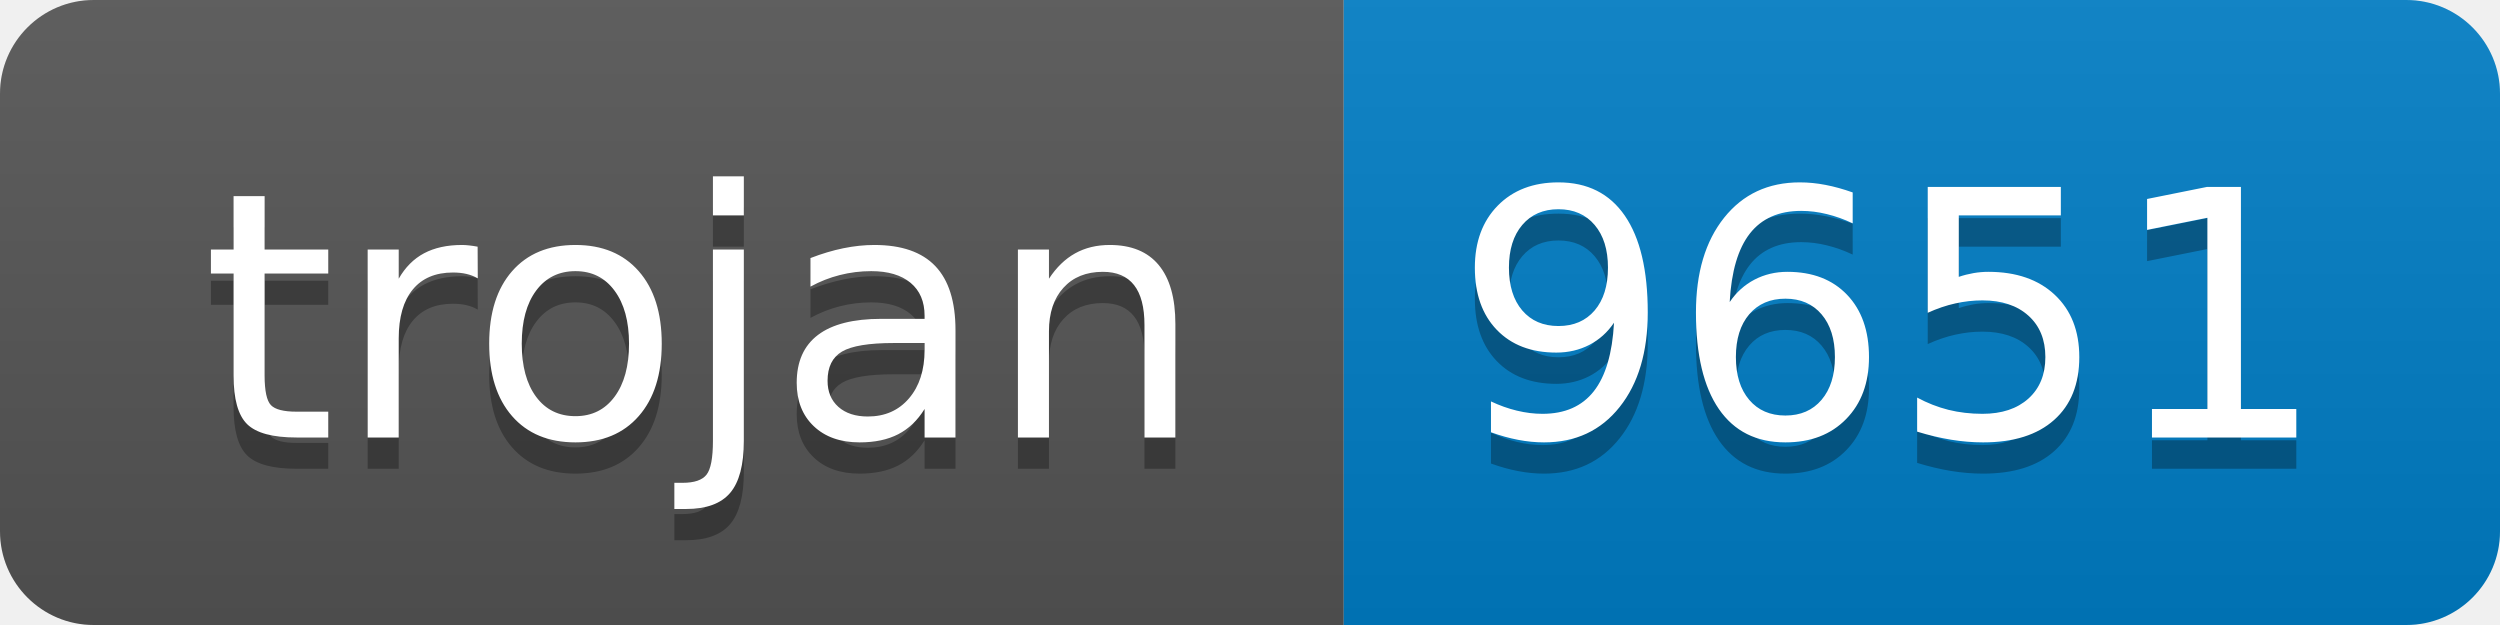
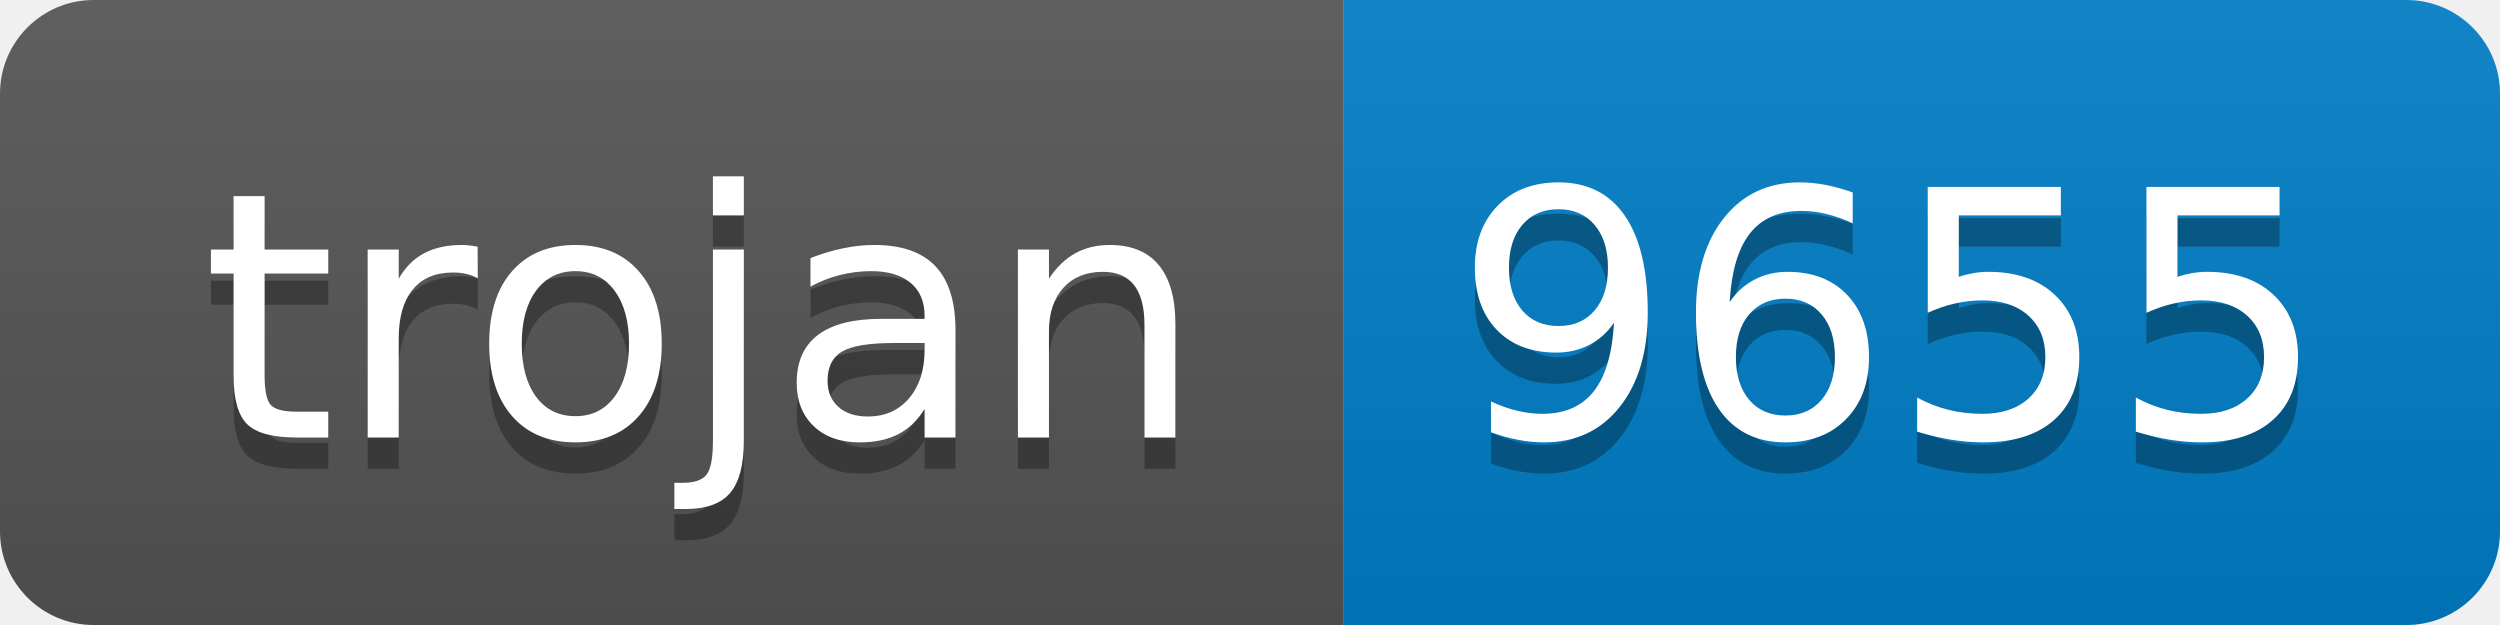
- <svg xmlns="http://www.w3.org/2000/svg" width="80" height="20" role="img" aria-label="trojan: 9651">
+ <svg xmlns="http://www.w3.org/2000/svg" width="80" height="20" role="img" aria-label="trojan: 9655">
  <linearGradient id="s" x2="0" y2="100%">
    <stop offset="0" stop-color="#bbb" stop-opacity=".1" />
    <stop offset="1" stop-opacity=".1" />
  </linearGradient>
  <clipPath id="r">
    <rect width="80" height="20" rx="3" fill="#fff" />
  </clipPath>
  <g clip-path="url(#r)">
    <rect width="43" height="20" fill="#555" />
    <rect x="43" width="37" height="20" fill="#007ec6" />
    <rect width="80" height="20" fill="url(#s)" />
  </g>
  <g fill="#fff" text-anchor="middle" font-family="Verdana,Geneva,DejaVu Sans,sans-serif" text-rendering="geometricPrecision" font-size="110">
    <text aria-hidden="true" x="225" y="150" fill="#010101" fill-opacity=".3" transform="scale(.1)" textLength="330">trojan</text>
    <text x="225" y="140" transform="scale(.1)" fill="#fff" textLength="330">trojan</text>
-     <text aria-hidden="true" x="605" y="150" fill="#010101" fill-opacity=".3" transform="scale(.1)" textLength="270">9651</text>
-     <text x="605" y="140" transform="scale(.1)" fill="#fff" textLength="270">9651</text>
+     <text aria-hidden="true" x="605" y="150" fill="#010101" fill-opacity=".3" transform="scale(.1)" textLength="270">9655</text>
+     <text x="605" y="140" transform="scale(.1)" fill="#fff" textLength="270">9655</text>
  </g>
</svg>
